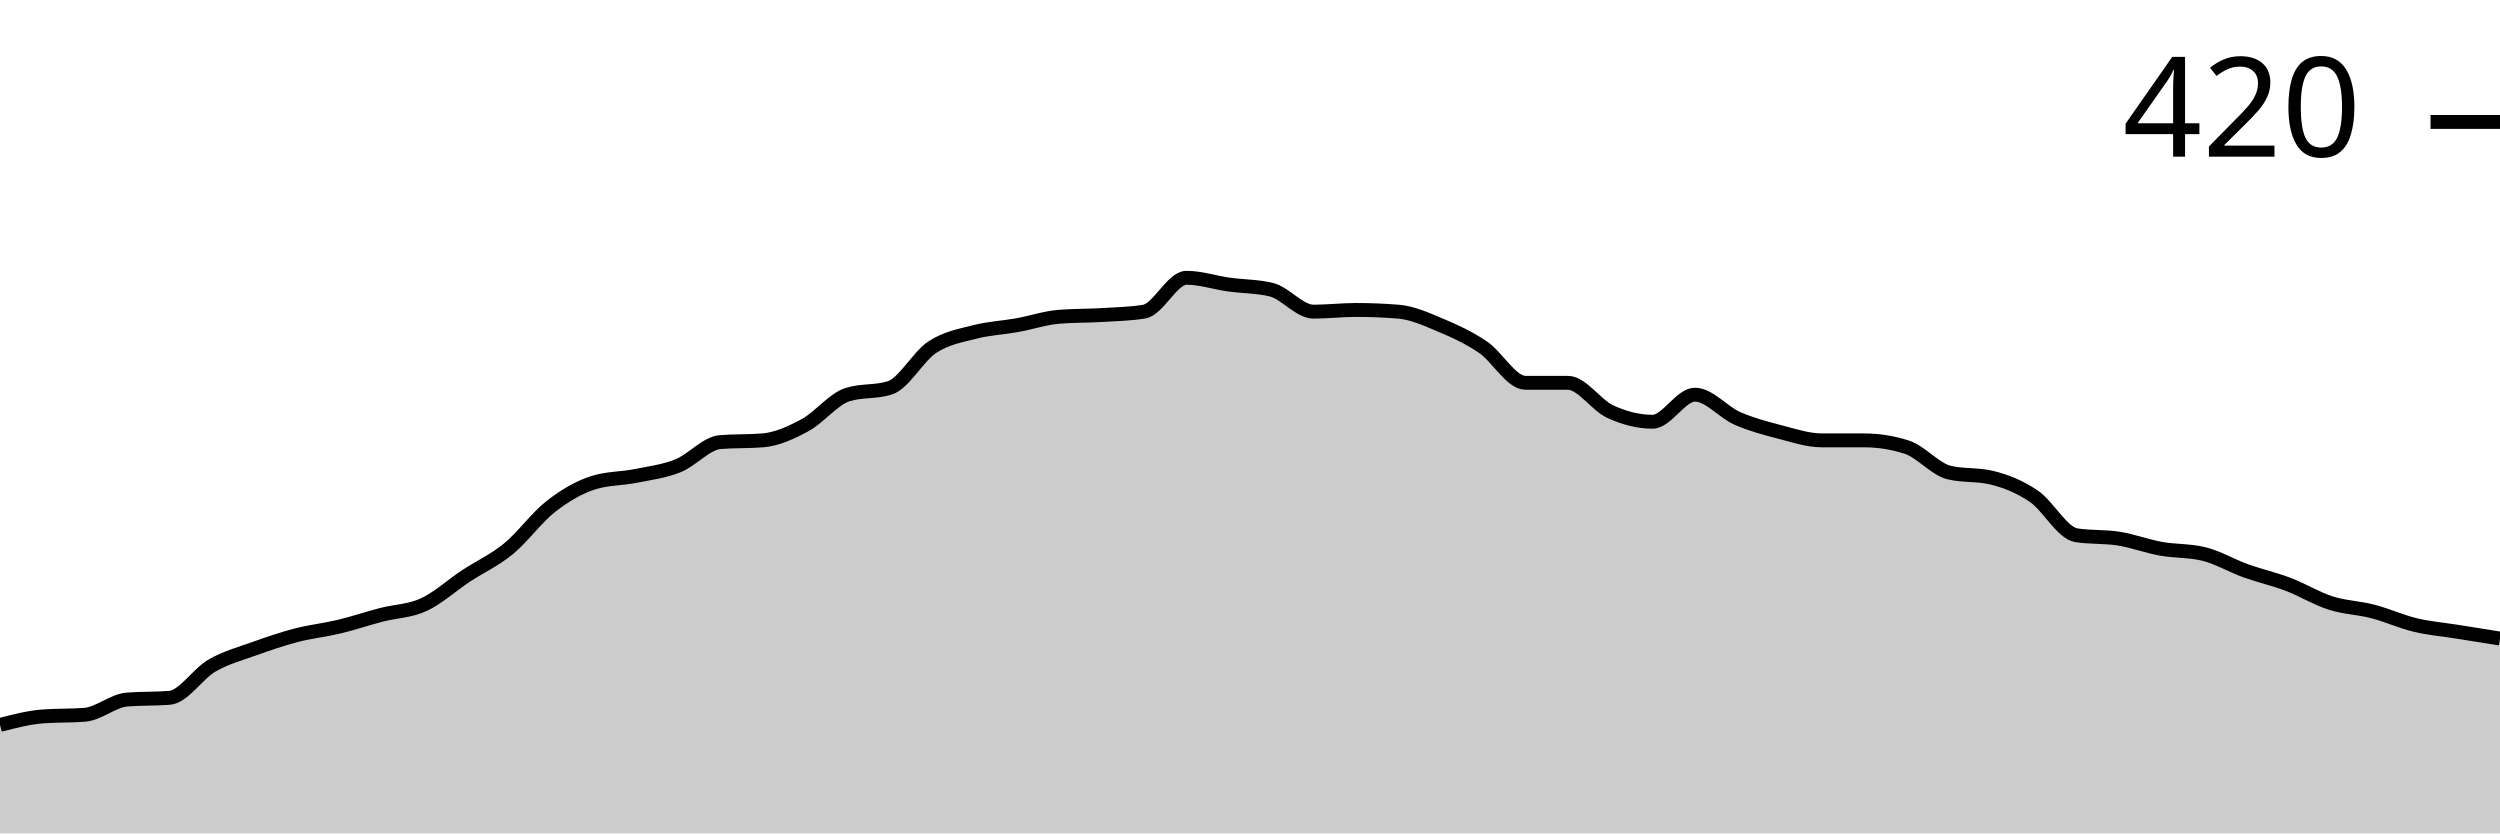
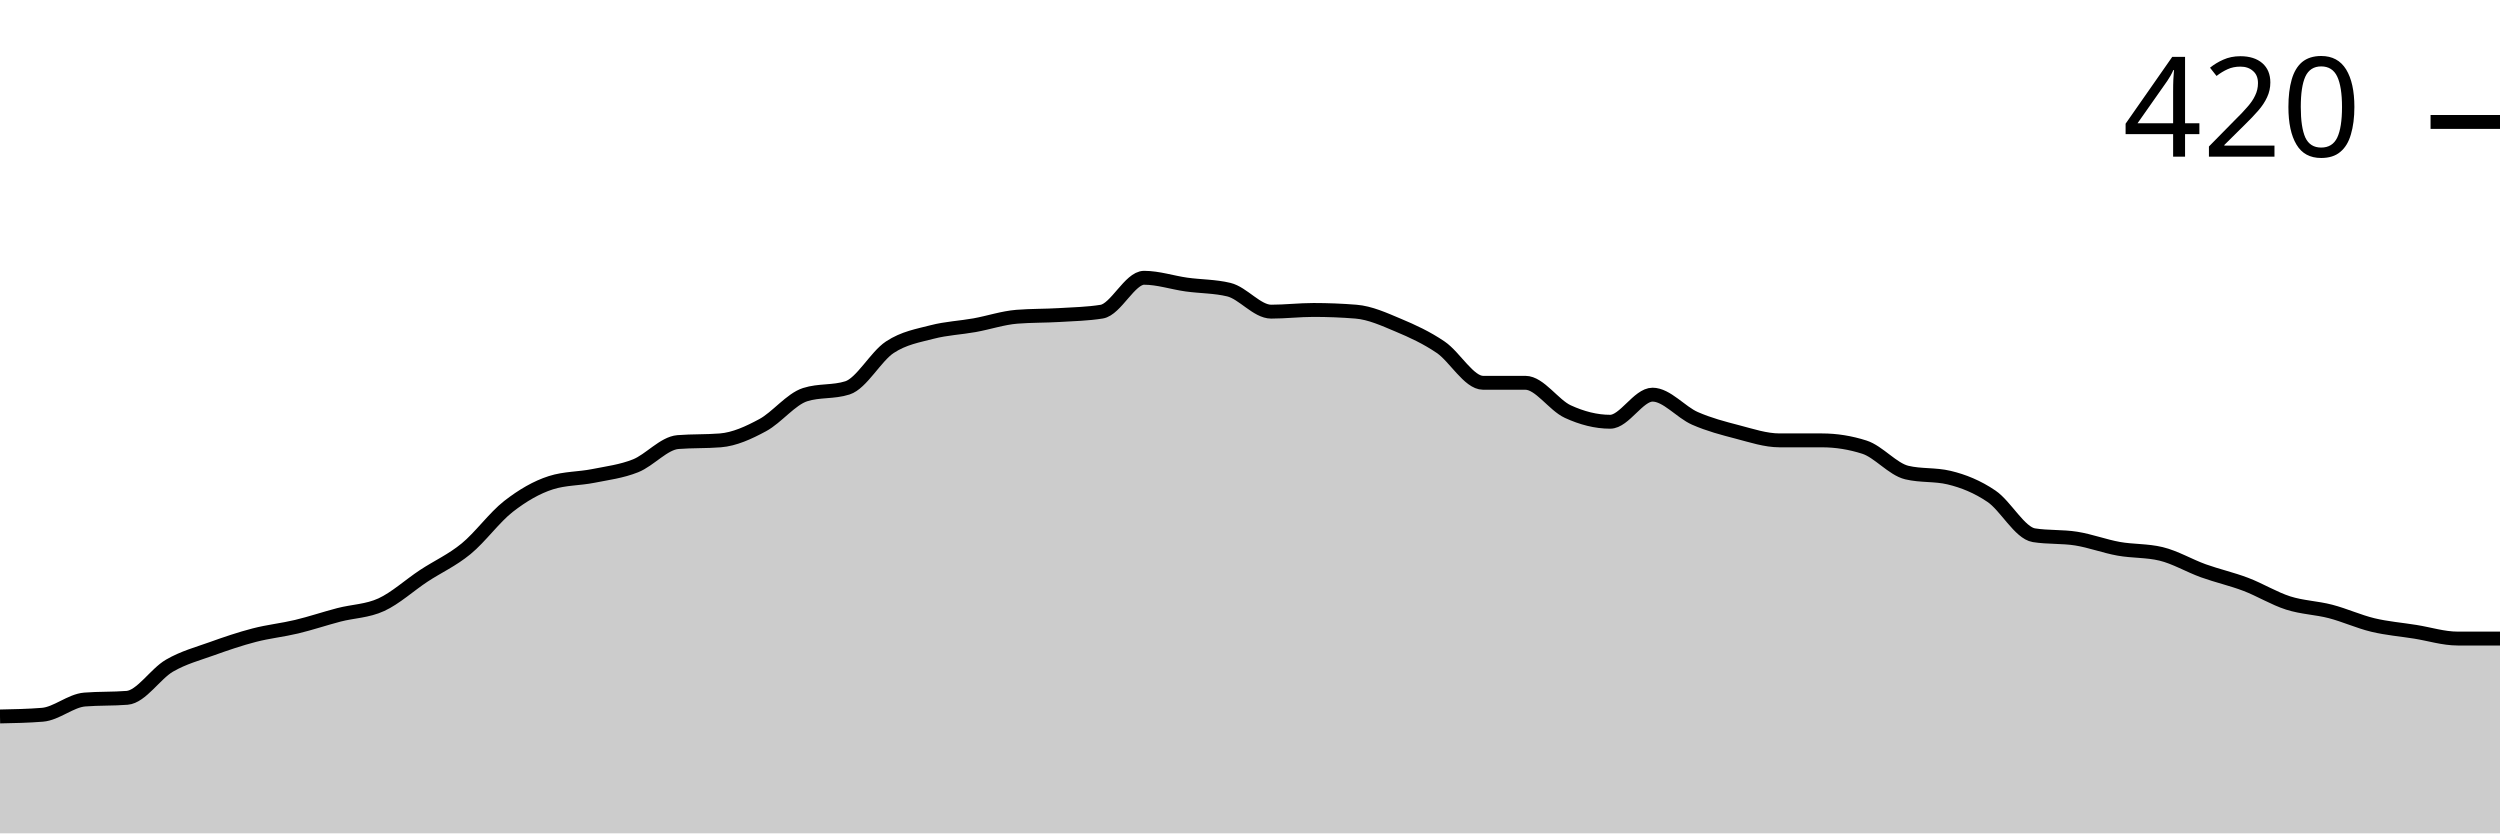
<svg xmlns="http://www.w3.org/2000/svg" viewBox="0 0 180 60">
  <g transform="translate(0,20)">
-     <path class="area" fill="rgba(0, 0, 0, 0.2)" d="M0,32.195C1.017,31.931,2.034,31.667,3.051,31.585C4.068,31.504,5.085,31.545,6.102,31.463C7.119,31.382,8.136,30.447,9.153,30.366C10.169,30.285,11.186,30.325,12.203,30.244C13.22,30.163,14.237,28.516,15.254,27.927C16.271,27.337,17.288,27.073,18.305,26.707C19.322,26.341,20.339,25.996,21.356,25.732C22.373,25.467,23.39,25.366,24.407,25.122C25.424,24.878,26.441,24.533,27.458,24.268C28.475,24.004,29.492,24.004,30.508,23.537C31.525,23.069,32.542,22.134,33.559,21.463C34.576,20.793,35.593,20.346,36.61,19.512C37.627,18.679,38.644,17.256,39.661,16.463C40.678,15.671,41.695,15.081,42.712,14.756C43.729,14.431,44.746,14.472,45.763,14.268C46.78,14.065,47.797,13.943,48.814,13.537C49.831,13.13,50.847,11.911,51.864,11.829C52.881,11.748,53.898,11.789,54.915,11.707C55.932,11.626,56.949,11.159,57.966,10.61C58.983,10.061,60,8.74,61.017,8.415C62.034,8.089,63.051,8.252,64.068,7.927C65.085,7.602,66.102,5.671,67.119,5C68.136,4.329,69.153,4.167,70.169,3.902C71.186,3.638,72.203,3.598,73.22,3.415C74.237,3.232,75.254,2.886,76.271,2.805C77.288,2.724,78.305,2.744,79.322,2.683C80.339,2.622,81.356,2.602,82.373,2.439C83.39,2.276,84.407,0,85.424,0C86.441,0,87.458,0.346,88.475,0.488C89.492,0.63,90.508,0.61,91.525,0.854C92.542,1.098,93.559,2.439,94.576,2.439C95.593,2.439,96.61,2.317,97.627,2.317C98.644,2.317,99.661,2.358,100.678,2.439C101.695,2.52,102.712,2.988,103.729,3.415C104.746,3.841,105.763,4.309,106.78,5C107.797,5.691,108.814,7.561,109.831,7.561C110.847,7.561,111.864,7.561,112.881,7.561C113.898,7.561,114.915,9.167,115.932,9.634C116.949,10.102,117.966,10.366,118.983,10.366C120,10.366,121.017,8.415,122.034,8.415C123.051,8.415,124.068,9.675,125.085,10.122C126.102,10.569,127.119,10.833,128.136,11.098C129.153,11.362,130.169,11.707,131.186,11.707C132.203,11.707,133.22,11.707,134.237,11.707C135.254,11.707,136.271,11.87,137.288,12.195C138.305,12.52,139.322,13.78,140.339,14.024C141.356,14.268,142.373,14.146,143.39,14.39C144.407,14.634,145.424,15.041,146.441,15.732C147.458,16.423,148.475,18.374,149.492,18.537C150.508,18.699,151.525,18.618,152.542,18.78C153.559,18.943,154.576,19.329,155.593,19.512C156.61,19.695,157.627,19.634,158.644,19.878C159.661,20.122,160.678,20.732,161.695,21.098C162.712,21.463,163.729,21.687,164.746,22.073C165.763,22.459,166.78,23.089,167.797,23.415C168.814,23.74,169.831,23.76,170.847,24.024C171.864,24.289,172.881,24.756,173.898,25C174.915,25.244,175.932,25.325,176.949,25.488C177.966,25.65,178.983,25.813,180,25.976L180,40C178.983,40,177.966,40,176.949,40C175.932,40,174.915,40,173.898,40C172.881,40,171.864,40,170.847,40C169.831,40,168.814,40,167.797,40C166.78,40,165.763,40,164.746,40C163.729,40,162.712,40,161.695,40C160.678,40,159.661,40,158.644,40C157.627,40,156.61,40,155.593,40C154.576,40,153.559,40,152.542,40C151.525,40,150.508,40,149.492,40C148.475,40,147.458,40,146.441,40C145.424,40,144.407,40,143.39,40C142.373,40,141.356,40,140.339,40C139.322,40,138.305,40,137.288,40C136.271,40,135.254,40,134.237,40C133.22,40,132.203,40,131.186,40C130.169,40,129.153,40,128.136,40C127.119,40,126.102,40,125.085,40C124.068,40,123.051,40,122.034,40C121.017,40,120,40,118.983,40C117.966,40,116.949,40,115.932,40C114.915,40,113.898,40,112.881,40C111.864,40,110.847,40,109.831,40C108.814,40,107.797,40,106.78,40C105.763,40,104.746,40,103.729,40C102.712,40,101.695,40,100.678,40C99.661,40,98.644,40,97.627,40C96.61,40,95.593,40,94.576,40C93.559,40,92.542,40,91.525,40C90.508,40,89.492,40,88.475,40C87.458,40,86.441,40,85.424,40C84.407,40,83.39,40,82.373,40C81.356,40,80.339,40,79.322,40C78.305,40,77.288,40,76.271,40C75.254,40,74.237,40,73.22,40C72.203,40,71.186,40,70.169,40C69.153,40,68.136,40,67.119,40C66.102,40,65.085,40,64.068,40C63.051,40,62.034,40,61.017,40C60,40,58.983,40,57.966,40C56.949,40,55.932,40,54.915,40C53.898,40,52.881,40,51.864,40C50.847,40,49.831,40,48.814,40C47.797,40,46.78,40,45.763,40C44.746,40,43.729,40,42.712,40C41.695,40,40.678,40,39.661,40C38.644,40,37.627,40,36.61,40C35.593,40,34.576,40,33.559,40C32.542,40,31.525,40,30.508,40C29.492,40,28.475,40,27.458,40C26.441,40,25.424,40,24.407,40C23.39,40,22.373,40,21.356,40C20.339,40,19.322,40,18.305,40C17.288,40,16.271,40,15.254,40C14.237,40,13.22,40,12.203,40C11.186,40,10.169,40,9.153,40C8.136,40,7.119,40,6.102,40C5.085,40,4.068,40,3.051,40C2.034,40,1.017,40,0,40Z" />
-     <path class="line" stroke="black" fill="none" d="M0,32.195C1.017,31.931,2.034,31.667,3.051,31.585C4.068,31.504,5.085,31.545,6.102,31.463C7.119,31.382,8.136,30.447,9.153,30.366C10.169,30.285,11.186,30.325,12.203,30.244C13.22,30.163,14.237,28.516,15.254,27.927C16.271,27.337,17.288,27.073,18.305,26.707C19.322,26.341,20.339,25.996,21.356,25.732C22.373,25.467,23.39,25.366,24.407,25.122C25.424,24.878,26.441,24.533,27.458,24.268C28.475,24.004,29.492,24.004,30.508,23.537C31.525,23.069,32.542,22.134,33.559,21.463C34.576,20.793,35.593,20.346,36.61,19.512C37.627,18.679,38.644,17.256,39.661,16.463C40.678,15.671,41.695,15.081,42.712,14.756C43.729,14.431,44.746,14.472,45.763,14.268C46.78,14.065,47.797,13.943,48.814,13.537C49.831,13.13,50.847,11.911,51.864,11.829C52.881,11.748,53.898,11.789,54.915,11.707C55.932,11.626,56.949,11.159,57.966,10.61C58.983,10.061,60,8.74,61.017,8.415C62.034,8.089,63.051,8.252,64.068,7.927C65.085,7.602,66.102,5.671,67.119,5C68.136,4.329,69.153,4.167,70.169,3.902C71.186,3.638,72.203,3.598,73.22,3.415C74.237,3.232,75.254,2.886,76.271,2.805C77.288,2.724,78.305,2.744,79.322,2.683C80.339,2.622,81.356,2.602,82.373,2.439C83.39,2.276,84.407,0,85.424,0C86.441,0,87.458,0.346,88.475,0.488C89.492,0.63,90.508,0.61,91.525,0.854C92.542,1.098,93.559,2.439,94.576,2.439C95.593,2.439,96.61,2.317,97.627,2.317C98.644,2.317,99.661,2.358,100.678,2.439C101.695,2.52,102.712,2.988,103.729,3.415C104.746,3.841,105.763,4.309,106.78,5C107.797,5.691,108.814,7.561,109.831,7.561C110.847,7.561,111.864,7.561,112.881,7.561C113.898,7.561,114.915,9.167,115.932,9.634C116.949,10.102,117.966,10.366,118.983,10.366C120,10.366,121.017,8.415,122.034,8.415C123.051,8.415,124.068,9.675,125.085,10.122C126.102,10.569,127.119,10.833,128.136,11.098C129.153,11.362,130.169,11.707,131.186,11.707C132.203,11.707,133.22,11.707,134.237,11.707C135.254,11.707,136.271,11.87,137.288,12.195C138.305,12.52,139.322,13.78,140.339,14.024C141.356,14.268,142.373,14.146,143.39,14.39C144.407,14.634,145.424,15.041,146.441,15.732C147.458,16.423,148.475,18.374,149.492,18.537C150.508,18.699,151.525,18.618,152.542,18.78C153.559,18.943,154.576,19.329,155.593,19.512C156.61,19.695,157.627,19.634,158.644,19.878C159.661,20.122,160.678,20.732,161.695,21.098C162.712,21.463,163.729,21.687,164.746,22.073C165.763,22.459,166.78,23.089,167.797,23.415C168.814,23.74,169.831,23.76,170.847,24.024C171.864,24.289,172.881,24.756,173.898,25C174.915,25.244,175.932,25.325,176.949,25.488C177.966,25.65,178.983,25.813,180,25.976" />
+     <path class="area" fill="rgba(0, 0, 0, 0.2)" d="M0,31.585C1.017,31.565,2.034,31.545,3.051,31.463C4.068,31.382,5.085,30.447,6.102,30.366C7.119,30.285,8.136,30.325,9.153,30.244C10.169,30.163,11.186,28.516,12.203,27.927C13.22,27.337,14.237,27.073,15.254,26.707C16.271,26.341,17.288,25.996,18.305,25.732C19.322,25.467,20.339,25.366,21.356,25.122C22.373,24.878,23.39,24.533,24.407,24.268C25.424,24.004,26.441,24.004,27.458,23.537C28.475,23.069,29.492,22.134,30.508,21.463C31.525,20.793,32.542,20.346,33.559,19.512C34.576,18.679,35.593,17.256,36.61,16.463C37.627,15.671,38.644,15.081,39.661,14.756C40.678,14.431,41.695,14.472,42.712,14.268C43.729,14.065,44.746,13.943,45.763,13.537C46.78,13.13,47.797,11.911,48.814,11.829C49.831,11.748,50.847,11.789,51.864,11.707C52.881,11.626,53.898,11.159,54.915,10.61C55.932,10.061,56.949,8.74,57.966,8.415C58.983,8.089,60,8.252,61.017,7.927C62.034,7.602,63.051,5.671,64.068,5C65.085,4.329,66.102,4.167,67.119,3.902C68.136,3.638,69.153,3.598,70.169,3.415C71.186,3.232,72.203,2.886,73.22,2.805C74.237,2.724,75.254,2.744,76.271,2.683C77.288,2.622,78.305,2.602,79.322,2.439C80.339,2.276,81.356,0,82.373,0C83.39,0,84.407,0.346,85.424,0.488C86.441,0.63,87.458,0.61,88.475,0.854C89.492,1.098,90.508,2.439,91.525,2.439C92.542,2.439,93.559,2.317,94.576,2.317C95.593,2.317,96.61,2.358,97.627,2.439C98.644,2.52,99.661,2.988,100.678,3.415C101.695,3.841,102.712,4.309,103.729,5C104.746,5.691,105.763,7.561,106.78,7.561C107.797,7.561,108.814,7.561,109.831,7.561C110.847,7.561,111.864,9.167,112.881,9.634C113.898,10.102,114.915,10.366,115.932,10.366C116.949,10.366,117.966,8.415,118.983,8.415C120,8.415,121.017,9.675,122.034,10.122C123.051,10.569,124.068,10.833,125.085,11.098C126.102,11.362,127.119,11.707,128.136,11.707C129.153,11.707,130.169,11.707,131.186,11.707C132.203,11.707,133.22,11.87,134.237,12.195C135.254,12.52,136.271,13.78,137.288,14.024C138.305,14.268,139.322,14.146,140.339,14.39C141.356,14.634,142.373,15.041,143.39,15.732C144.407,16.423,145.424,18.374,146.441,18.537C147.458,18.699,148.475,18.618,149.492,18.78C150.508,18.943,151.525,19.329,152.542,19.512C153.559,19.695,154.576,19.634,155.593,19.878C156.61,20.122,157.627,20.732,158.644,21.098C159.661,21.463,160.678,21.687,161.695,22.073C162.712,22.459,163.729,23.089,164.746,23.415C165.763,23.74,166.78,23.76,167.797,24.024C168.814,24.289,169.831,24.756,170.847,25C171.864,25.244,172.881,25.325,173.898,25.488C174.915,25.65,175.932,25.976,176.949,25.976C177.966,25.976,178.983,25.976,180,25.976L180,40C178.983,40,177.966,40,176.949,40C175.932,40,174.915,40,173.898,40C172.881,40,171.864,40,170.847,40C169.831,40,168.814,40,167.797,40C166.78,40,165.763,40,164.746,40C163.729,40,162.712,40,161.695,40C160.678,40,159.661,40,158.644,40C157.627,40,156.61,40,155.593,40C154.576,40,153.559,40,152.542,40C151.525,40,150.508,40,149.492,40C148.475,40,147.458,40,146.441,40C145.424,40,144.407,40,143.39,40C142.373,40,141.356,40,140.339,40C139.322,40,138.305,40,137.288,40C136.271,40,135.254,40,134.237,40C133.22,40,132.203,40,131.186,40C130.169,40,129.153,40,128.136,40C127.119,40,126.102,40,125.085,40C124.068,40,123.051,40,122.034,40C121.017,40,120,40,118.983,40C117.966,40,116.949,40,115.932,40C114.915,40,113.898,40,112.881,40C111.864,40,110.847,40,109.831,40C108.814,40,107.797,40,106.78,40C105.763,40,104.746,40,103.729,40C102.712,40,101.695,40,100.678,40C99.661,40,98.644,40,97.627,40C96.61,40,95.593,40,94.576,40C93.559,40,92.542,40,91.525,40C90.508,40,89.492,40,88.475,40C87.458,40,86.441,40,85.424,40C84.407,40,83.39,40,82.373,40C81.356,40,80.339,40,79.322,40C78.305,40,77.288,40,76.271,40C75.254,40,74.237,40,73.22,40C72.203,40,71.186,40,70.169,40C69.153,40,68.136,40,67.119,40C66.102,40,65.085,40,64.068,40C63.051,40,62.034,40,61.017,40C60,40,58.983,40,57.966,40C56.949,40,55.932,40,54.915,40C53.898,40,52.881,40,51.864,40C50.847,40,49.831,40,48.814,40C47.797,40,46.78,40,45.763,40C44.746,40,43.729,40,42.712,40C41.695,40,40.678,40,39.661,40C38.644,40,37.627,40,36.61,40C35.593,40,34.576,40,33.559,40C32.542,40,31.525,40,30.508,40C29.492,40,28.475,40,27.458,40C26.441,40,25.424,40,24.407,40C23.39,40,22.373,40,21.356,40C20.339,40,19.322,40,18.305,40C17.288,40,16.271,40,15.254,40C14.237,40,13.22,40,12.203,40C11.186,40,10.169,40,9.153,40C8.136,40,7.119,40,6.102,40C5.085,40,4.068,40,3.051,40C2.034,40,1.017,40,0,40Z" />
+     <path class="line" stroke="black" fill="none" d="M0,31.585C1.017,31.565,2.034,31.545,3.051,31.463C4.068,31.382,5.085,30.447,6.102,30.366C7.119,30.285,8.136,30.325,9.153,30.244C10.169,30.163,11.186,28.516,12.203,27.927C13.22,27.337,14.237,27.073,15.254,26.707C16.271,26.341,17.288,25.996,18.305,25.732C19.322,25.467,20.339,25.366,21.356,25.122C22.373,24.878,23.39,24.533,24.407,24.268C25.424,24.004,26.441,24.004,27.458,23.537C28.475,23.069,29.492,22.134,30.508,21.463C31.525,20.793,32.542,20.346,33.559,19.512C34.576,18.679,35.593,17.256,36.61,16.463C37.627,15.671,38.644,15.081,39.661,14.756C40.678,14.431,41.695,14.472,42.712,14.268C43.729,14.065,44.746,13.943,45.763,13.537C46.78,13.13,47.797,11.911,48.814,11.829C49.831,11.748,50.847,11.789,51.864,11.707C52.881,11.626,53.898,11.159,54.915,10.61C55.932,10.061,56.949,8.74,57.966,8.415C58.983,8.089,60,8.252,61.017,7.927C62.034,7.602,63.051,5.671,64.068,5C65.085,4.329,66.102,4.167,67.119,3.902C68.136,3.638,69.153,3.598,70.169,3.415C71.186,3.232,72.203,2.886,73.22,2.805C74.237,2.724,75.254,2.744,76.271,2.683C77.288,2.622,78.305,2.602,79.322,2.439C80.339,2.276,81.356,0,82.373,0C83.39,0,84.407,0.346,85.424,0.488C86.441,0.63,87.458,0.61,88.475,0.854C89.492,1.098,90.508,2.439,91.525,2.439C92.542,2.439,93.559,2.317,94.576,2.317C95.593,2.317,96.61,2.358,97.627,2.439C98.644,2.52,99.661,2.988,100.678,3.415C101.695,3.841,102.712,4.309,103.729,5C104.746,5.691,105.763,7.561,106.78,7.561C107.797,7.561,108.814,7.561,109.831,7.561C110.847,7.561,111.864,9.167,112.881,9.634C113.898,10.102,114.915,10.366,115.932,10.366C116.949,10.366,117.966,8.415,118.983,8.415C120,8.415,121.017,9.675,122.034,10.122C123.051,10.569,124.068,10.833,125.085,11.098C126.102,11.362,127.119,11.707,128.136,11.707C129.153,11.707,130.169,11.707,131.186,11.707C132.203,11.707,133.22,11.87,134.237,12.195C135.254,12.52,136.271,13.78,137.288,14.024C138.305,14.268,139.322,14.146,140.339,14.39C141.356,14.634,142.373,15.041,143.39,15.732C144.407,16.423,145.424,18.374,146.441,18.537C147.458,18.699,148.475,18.618,149.492,18.78C150.508,18.943,151.525,19.329,152.542,19.512C153.559,19.695,154.576,19.634,155.593,19.878C156.61,20.122,157.627,20.732,158.644,21.098C159.661,21.463,160.678,21.687,161.695,22.073C162.712,22.459,163.729,23.089,164.746,23.415C165.763,23.74,166.78,23.76,167.797,24.024C168.814,24.289,169.831,24.756,170.847,25C171.864,25.244,172.881,25.325,173.898,25.488C174.915,25.65,175.932,25.976,176.949,25.976C177.966,25.976,178.983,25.976,180,25.976" />
    <path class="axis-ceiling" stroke-width="1" stroke="black" fill="none" d="M175,-11.22L180,-11.22" />
    <text class="axis-ceiling-label" font-family="sans-serif" text-anchor="end" font-size="10px" x="170" y="-8.72">420</text>
  </g>
</svg>
